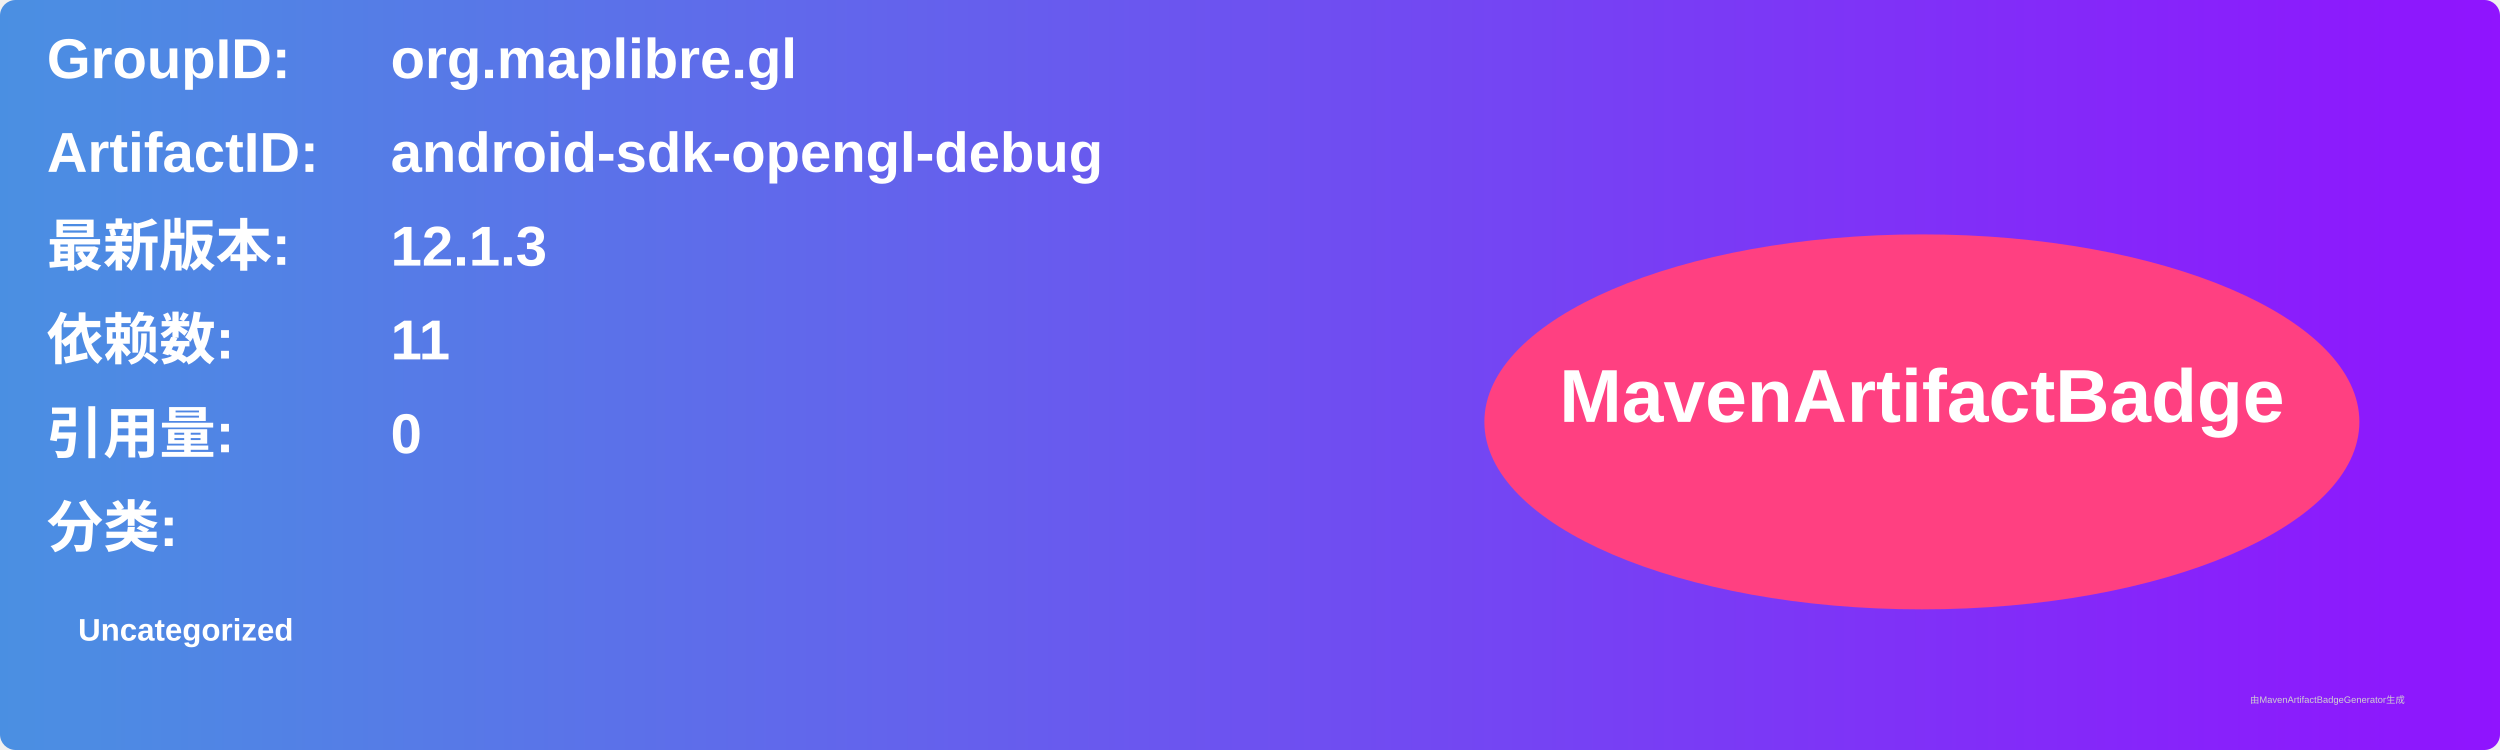
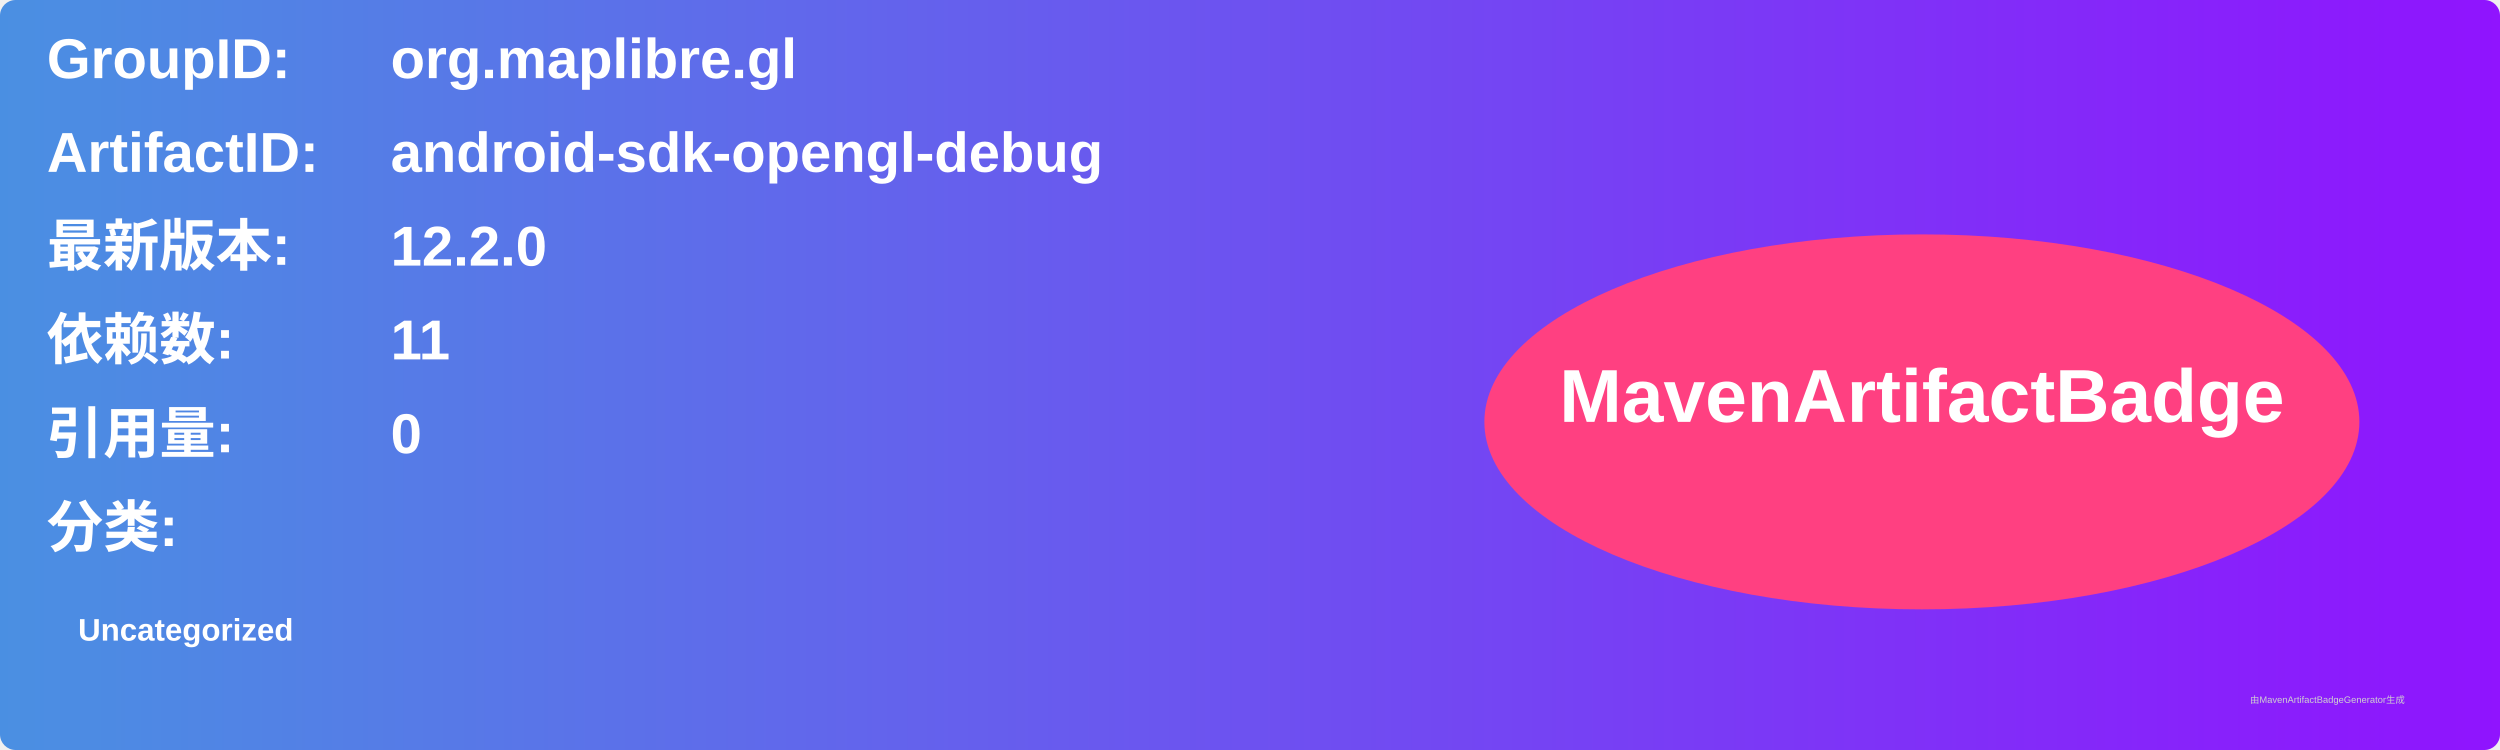
<svg xmlns="http://www.w3.org/2000/svg" width="800" height="240" viewBox="0 0 800 240">
  <linearGradient id="grad" x1="0%" y1="0%" x2="100%" y2="0%">
    <stop offset="0%" stop-color="#4a90e2" />
    <stop offset="100%" stop-color="#9013fe" />
  </linearGradient>
  <rect width="100%" height="100%" rx="5" ry="5" fill="url(#grad)" />
  <g transform="translate(15, 15)">
    <text x="0" y="10" font-family="Arial" font-size="18" fill="white" font-weight="bold" width="260">GroupID:</text>
    <text x="110" y="10" font-family="Arial" font-size="18" fill="white" font-weight="bold" width="460">org.maplibre.gl</text>
    <text x="0" y="40" font-family="Arial" font-size="18" fill="white" font-weight="bold" width="260">ArtifactID:</text>
    <text x="110" y="40" font-family="Arial" font-size="18" fill="white" font-weight="bold" width="460">android-sdk-opengl-debug</text>
    <text x="0" y="70" font-family="Arial" font-size="18" fill="white" font-weight="bold">最新版本:</text>
    <text x="110" y="70" font-family="Arial" font-size="18" fill="white" font-weight="bold">
-       <tspan font-weight="bold">12.1.3</tspan>
+       <tspan font-weight="bold">12.2.0</tspan>
    </text>
    <text x="0" y="100" font-family="Arial" font-size="18" fill="white" font-weight="bold">依赖数: </text>
    <text x="110" y="100" font-family="Arial" font-size="18" fill="white">
      <tspan font-weight="bold">11</tspan>
    </text>
    <text x="0" y="130" font-family="Arial" font-size="18" fill="white" font-weight="bold">引用量: </text>
    <text x="110" y="130" font-family="Arial" font-size="18" fill="white">
      <tspan font-weight="bold">0</tspan>
    </text>
    <text x="0" y="160" font-family="Arial" font-size="18" fill="white" font-weight="bold">分类:</text>
    <text x="10" y="190" font-family="Arial" font-size="10" fill="white">
      <tspan font-weight="bold">Uncategorized</tspan>
    </text>
    <ellipse cx="600" cy="120" rx="140" ry="60" fill="#ff4081" />
    <text x="600" y="120" text-anchor="middle" font-family="Arial" font-size="24" fill="white" font-weight="bold">MavenArtifactBadge</text>
  </g>
  <text x="720" y="225" font-family="Arial" font-size="3" fill="#d0d0d0">由MavenArtifactBadgeGenerator生成</text>
</svg>
